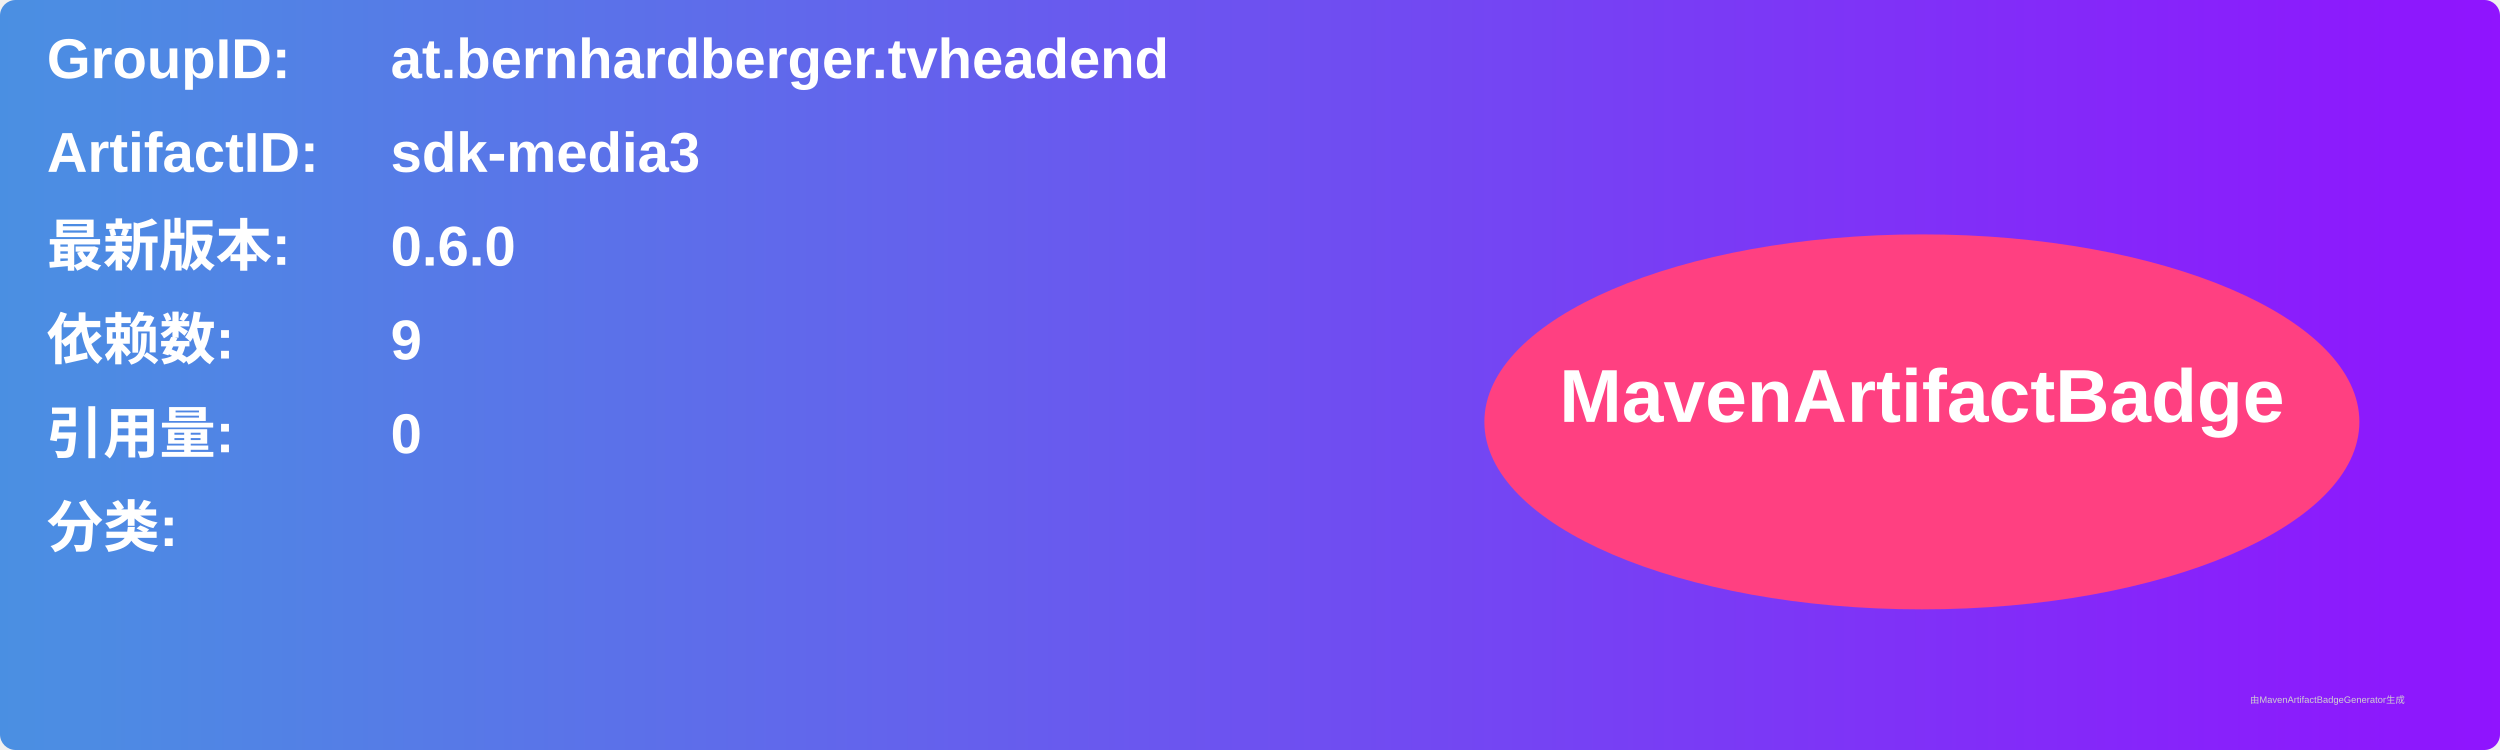
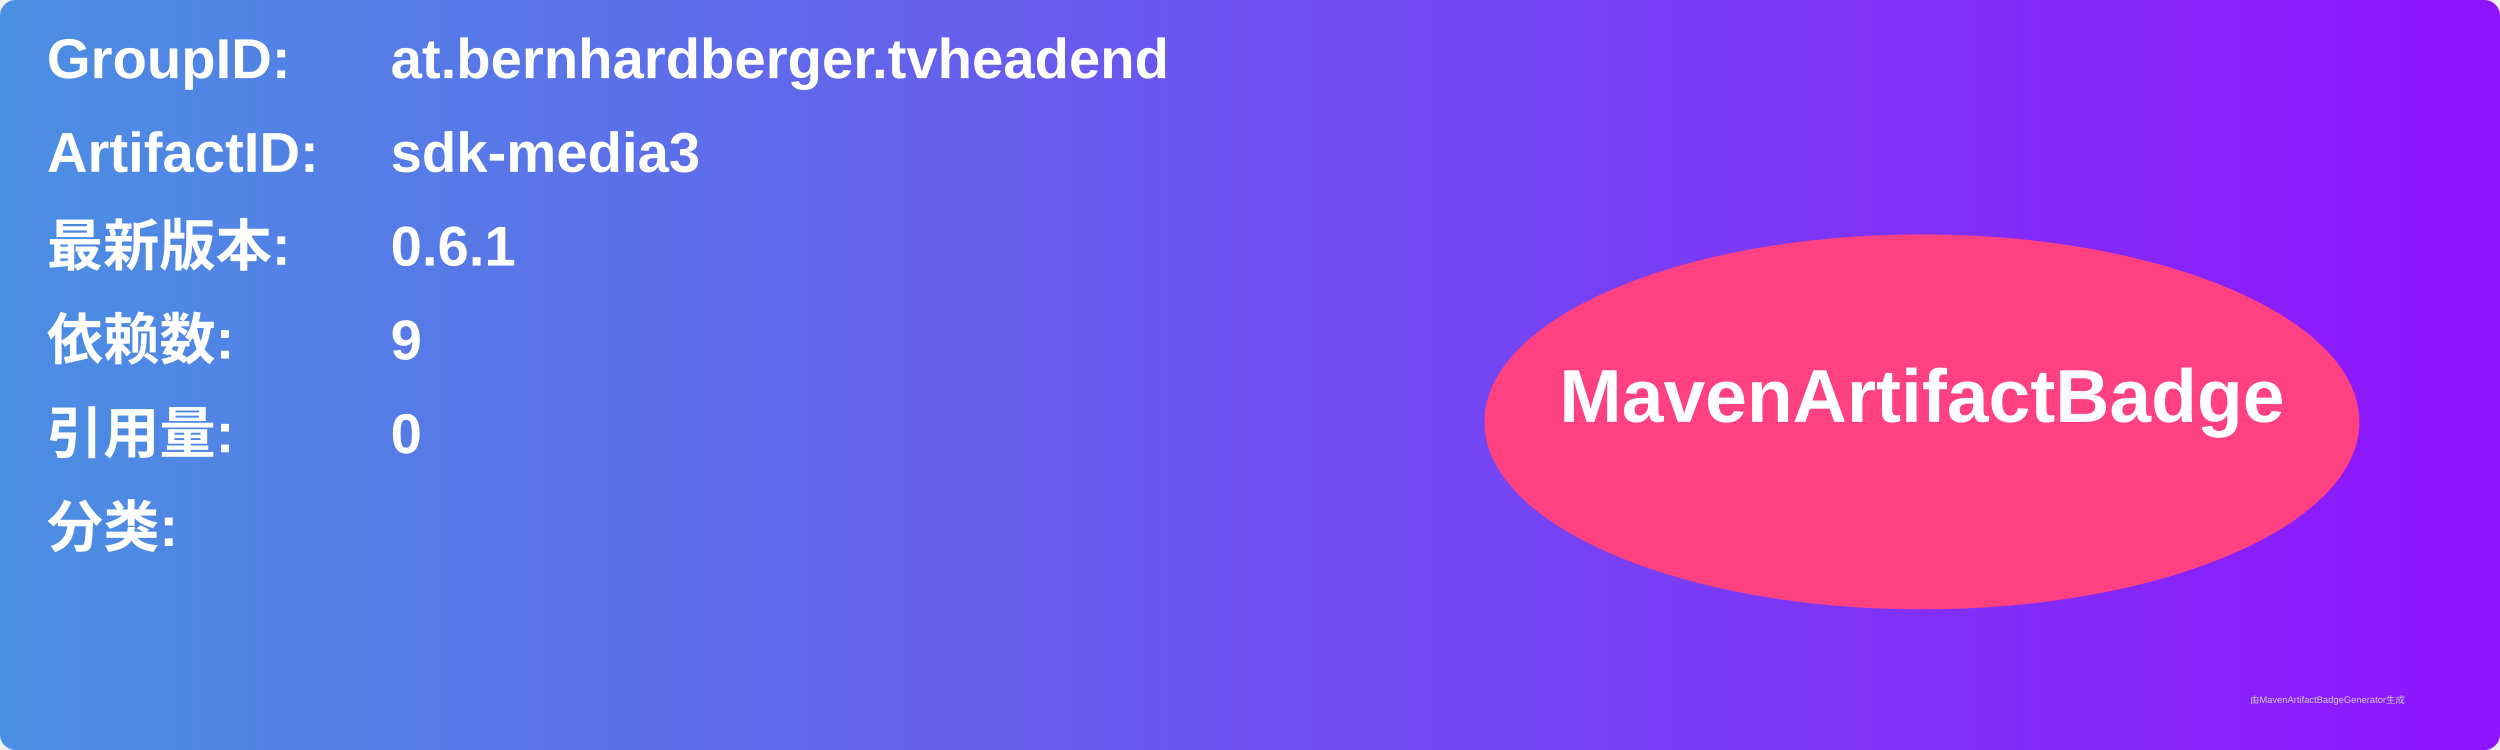
<svg xmlns="http://www.w3.org/2000/svg" width="800" height="240" viewBox="0 0 800 240">
  <linearGradient id="grad" x1="0%" y1="0%" x2="100%" y2="0%">
    <stop offset="0%" stop-color="#4a90e2" />
    <stop offset="100%" stop-color="#9013fe" />
  </linearGradient>
  <rect width="100%" height="100%" rx="5" ry="5" fill="url(#grad)" />
  <g transform="translate(15, 15)">
    <text x="0" y="10" font-family="Arial" font-size="18" fill="white" font-weight="bold" width="260">GroupID:</text>
    <text x="110" y="10" font-family="Arial" font-size="18" fill="white" font-weight="bold" width="460">at.bernhardberger.tvheadend</text>
    <text x="0" y="40" font-family="Arial" font-size="18" fill="white" font-weight="bold" width="260">ArtifactID:</text>
    <text x="110" y="40" font-family="Arial" font-size="18" fill="white" font-weight="bold" width="460">sdk-media3</text>
    <text x="0" y="70" font-family="Arial" font-size="18" fill="white" font-weight="bold">最新版本:</text>
    <text x="110" y="70" font-family="Arial" font-size="18" fill="white" font-weight="bold">
-       <tspan font-weight="bold">0.6.0</tspan>
+       <tspan font-weight="bold">0.6.1</tspan>
    </text>
    <text x="0" y="100" font-family="Arial" font-size="18" fill="white" font-weight="bold">依赖数: </text>
    <text x="110" y="100" font-family="Arial" font-size="18" fill="white">
      <tspan font-weight="bold">9</tspan>
    </text>
    <text x="0" y="130" font-family="Arial" font-size="18" fill="white" font-weight="bold">引用量: </text>
    <text x="110" y="130" font-family="Arial" font-size="18" fill="white">
      <tspan font-weight="bold">0</tspan>
    </text>
    <text x="0" y="160" font-family="Arial" font-size="18" fill="white" font-weight="bold">分类:</text>
    <text x="10" y="190" font-family="Arial" font-size="10" fill="white">
      <tspan font-weight="bold" />
    </text>
    <ellipse cx="600" cy="120" rx="140" ry="60" fill="#ff4081" />
    <text x="600" y="120" text-anchor="middle" font-family="Arial" font-size="24" fill="white" font-weight="bold">MavenArtifactBadge</text>
  </g>
  <text x="720" y="225" font-family="Arial" font-size="3" fill="#d0d0d0">由MavenArtifactBadgeGenerator生成</text>
</svg>
